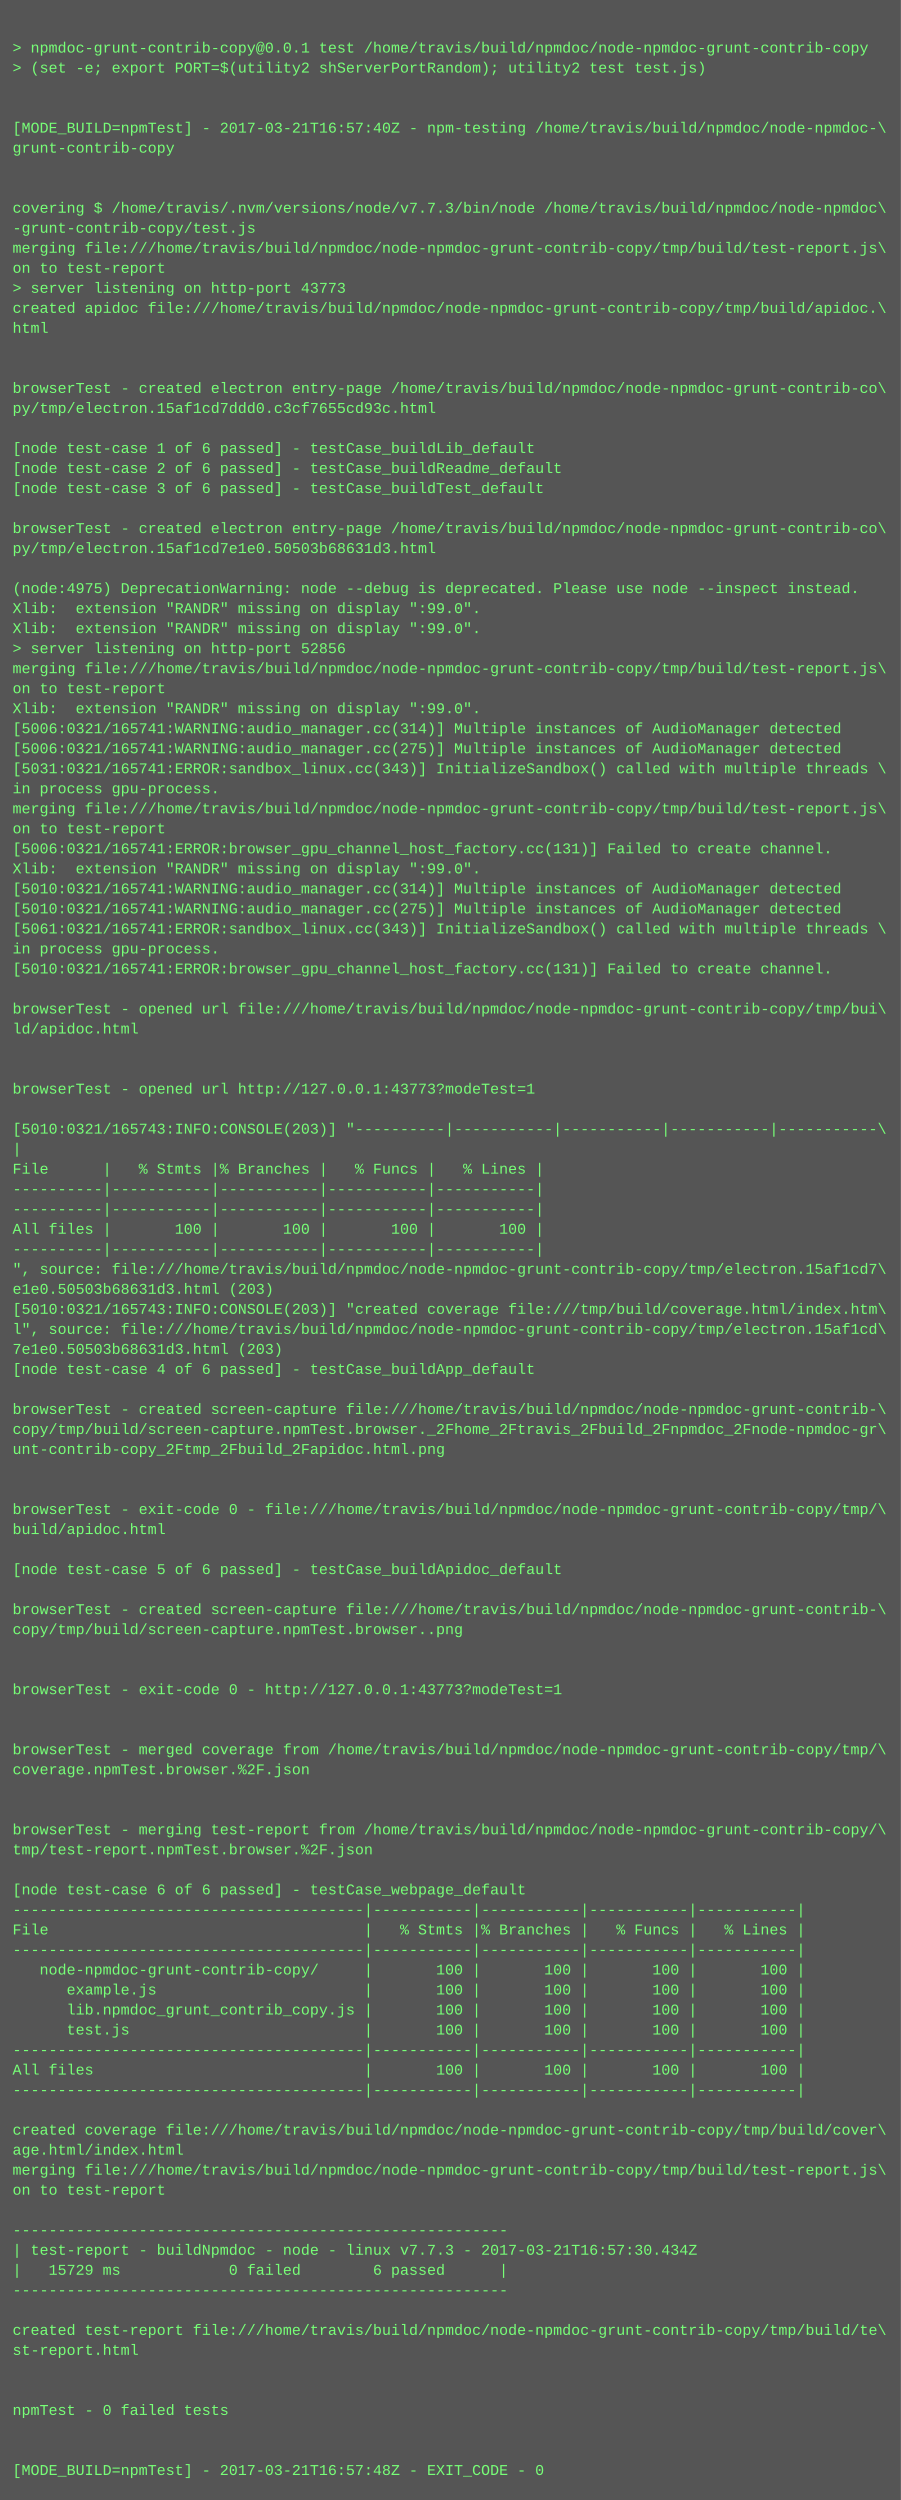
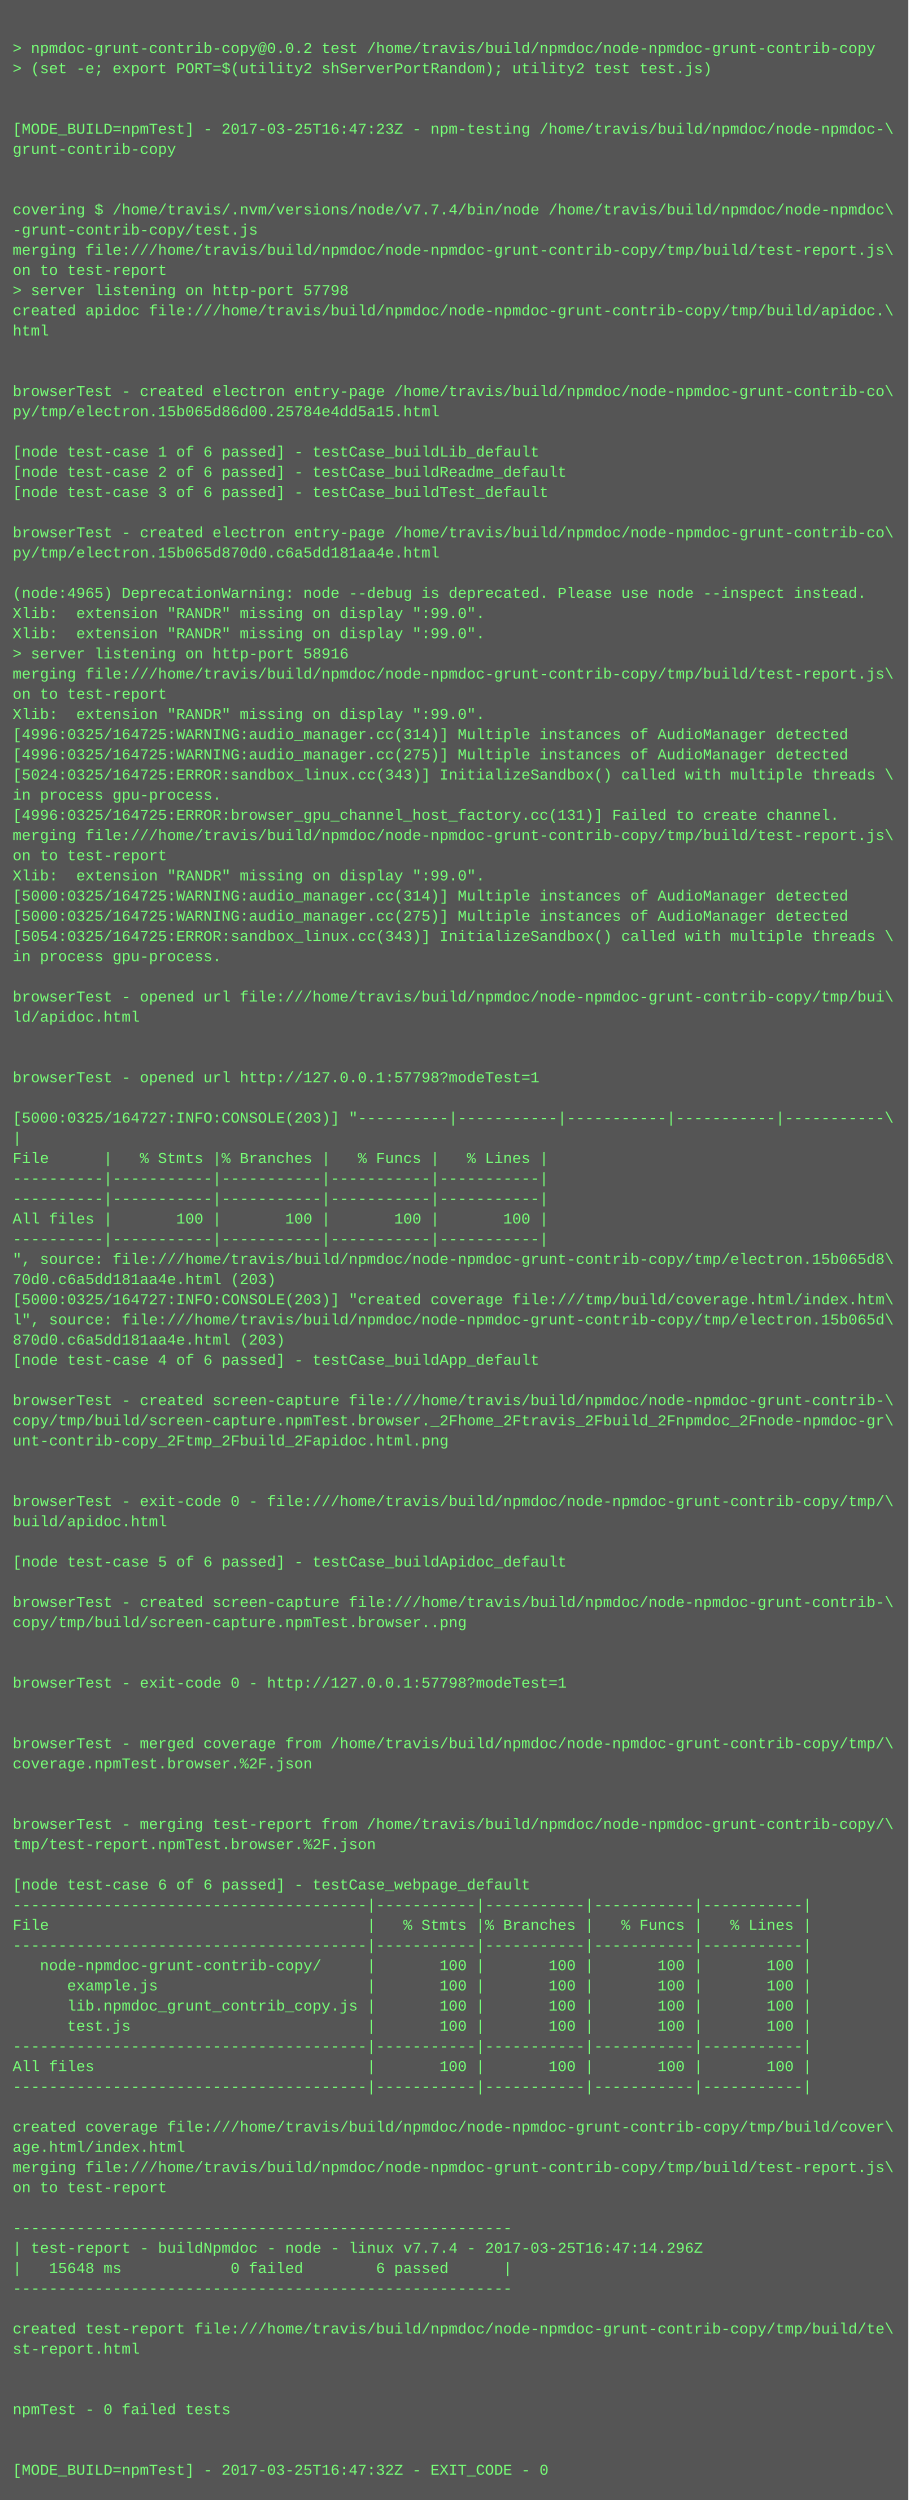
- <svg xmlns="http://www.w3.org/2000/svg" height="1998" width="720">
-   <rect height="1998" fill="#555" width="720" />
+ <svg xmlns="http://www.w3.org/2000/svg" height="1982" width="720">
+   <rect height="1982" fill="#555" width="720" />
  <text fill="#7f7" font-family="Courier New" font-size="12" xml:space="preserve">
    <tspan x="10" y="26" />
-     <tspan x="10" y="42">&gt; npmdoc-grunt-contrib-copy@0.0.1 test /home/travis/build/npmdoc/node-npmdoc-grunt-contrib-copy</tspan>
+     <tspan x="10" y="42">&gt; npmdoc-grunt-contrib-copy@0.0.2 test /home/travis/build/npmdoc/node-npmdoc-grunt-contrib-copy</tspan>
    <tspan x="10" y="58">&gt; (set -e; export PORT=$(utility2 shServerPortRandom); utility2 test test.js)</tspan>
    <tspan x="10" y="74" />
    <tspan x="10" y="90" />
-     <tspan x="10" y="106">[MODE_BUILD=npmTest] - 2017-03-21T16:57:40Z - npm-testing /home/travis/build/npmdoc/node-npmdoc-\</tspan>
+     <tspan x="10" y="106">[MODE_BUILD=npmTest] - 2017-03-25T16:47:23Z - npm-testing /home/travis/build/npmdoc/node-npmdoc-\</tspan>
    <tspan x="10" y="122">grunt-contrib-copy</tspan>
    <tspan x="10" y="138" />
    <tspan x="10" y="154" />
-     <tspan x="10" y="170">covering $ /home/travis/.nvm/versions/node/v7.7.3/bin/node /home/travis/build/npmdoc/node-npmdoc\</tspan>
+     <tspan x="10" y="170">covering $ /home/travis/.nvm/versions/node/v7.7.4/bin/node /home/travis/build/npmdoc/node-npmdoc\</tspan>
    <tspan x="10" y="186">-grunt-contrib-copy/test.js</tspan>
    <tspan x="10" y="202">merging file:///home/travis/build/npmdoc/node-npmdoc-grunt-contrib-copy/tmp/build/test-report.js\</tspan>
    <tspan x="10" y="218">on to test-report</tspan>
-     <tspan x="10" y="234">&gt; server listening on http-port 43773</tspan>
+     <tspan x="10" y="234">&gt; server listening on http-port 57798</tspan>
    <tspan x="10" y="250">created apidoc file:///home/travis/build/npmdoc/node-npmdoc-grunt-contrib-copy/tmp/build/apidoc.\</tspan>
    <tspan x="10" y="266">html</tspan>
    <tspan x="10" y="282" />
    <tspan x="10" y="298" />
    <tspan x="10" y="314">browserTest - created electron entry-page /home/travis/build/npmdoc/node-npmdoc-grunt-contrib-co\</tspan>
-     <tspan x="10" y="330">py/tmp/electron.15af1cd7ddd0.c3cf7655cd93c.html</tspan>
+     <tspan x="10" y="330">py/tmp/electron.15b065d86d00.25784e4dd5a15.html</tspan>
    <tspan x="10" y="346" />
    <tspan x="10" y="362">[node test-case 1 of 6 passed] - testCase_buildLib_default</tspan>
    <tspan x="10" y="378">[node test-case 2 of 6 passed] - testCase_buildReadme_default</tspan>
    <tspan x="10" y="394">[node test-case 3 of 6 passed] - testCase_buildTest_default</tspan>
    <tspan x="10" y="410" />
    <tspan x="10" y="426">browserTest - created electron entry-page /home/travis/build/npmdoc/node-npmdoc-grunt-contrib-co\</tspan>
-     <tspan x="10" y="442">py/tmp/electron.15af1cd7e1e0.50503b68631d3.html</tspan>
+     <tspan x="10" y="442">py/tmp/electron.15b065d870d0.c6a5dd181aa4e.html</tspan>
    <tspan x="10" y="458" />
-     <tspan x="10" y="474">(node:4975) DeprecationWarning: node --debug is deprecated. Please use node --inspect instead.</tspan>
+     <tspan x="10" y="474">(node:4965) DeprecationWarning: node --debug is deprecated. Please use node --inspect instead.</tspan>
    <tspan x="10" y="490">Xlib:  extension "RANDR" missing on display ":99.0".</tspan>
    <tspan x="10" y="506">Xlib:  extension "RANDR" missing on display ":99.0".</tspan>
-     <tspan x="10" y="522">&gt; server listening on http-port 52856</tspan>
+     <tspan x="10" y="522">&gt; server listening on http-port 58916</tspan>
    <tspan x="10" y="538">merging file:///home/travis/build/npmdoc/node-npmdoc-grunt-contrib-copy/tmp/build/test-report.js\</tspan>
    <tspan x="10" y="554">on to test-report</tspan>
    <tspan x="10" y="570">Xlib:  extension "RANDR" missing on display ":99.0".</tspan>
-     <tspan x="10" y="586">[5006:0321/165741:WARNING:audio_manager.cc(314)] Multiple instances of AudioManager detected</tspan>
-     <tspan x="10" y="602">[5006:0321/165741:WARNING:audio_manager.cc(275)] Multiple instances of AudioManager detected</tspan>
-     <tspan x="10" y="618">[5031:0321/165741:ERROR:sandbox_linux.cc(343)] InitializeSandbox() called with multiple threads \</tspan>
+     <tspan x="10" y="586">[4996:0325/164725:WARNING:audio_manager.cc(314)] Multiple instances of AudioManager detected</tspan>
+     <tspan x="10" y="602">[4996:0325/164725:WARNING:audio_manager.cc(275)] Multiple instances of AudioManager detected</tspan>
+     <tspan x="10" y="618">[5024:0325/164725:ERROR:sandbox_linux.cc(343)] InitializeSandbox() called with multiple threads \</tspan>
    <tspan x="10" y="634">in process gpu-process. </tspan>
-     <tspan x="10" y="650">merging file:///home/travis/build/npmdoc/node-npmdoc-grunt-contrib-copy/tmp/build/test-report.js\</tspan>
-     <tspan x="10" y="666">on to test-report</tspan>
-     <tspan x="10" y="682">[5006:0321/165741:ERROR:browser_gpu_channel_host_factory.cc(131)] Failed to create channel.</tspan>
+     <tspan x="10" y="650">[4996:0325/164725:ERROR:browser_gpu_channel_host_factory.cc(131)] Failed to create channel.</tspan>
+     <tspan x="10" y="666">merging file:///home/travis/build/npmdoc/node-npmdoc-grunt-contrib-copy/tmp/build/test-report.js\</tspan>
+     <tspan x="10" y="682">on to test-report</tspan>
    <tspan x="10" y="698">Xlib:  extension "RANDR" missing on display ":99.0".</tspan>
-     <tspan x="10" y="714">[5010:0321/165741:WARNING:audio_manager.cc(314)] Multiple instances of AudioManager detected</tspan>
-     <tspan x="10" y="730">[5010:0321/165741:WARNING:audio_manager.cc(275)] Multiple instances of AudioManager detected</tspan>
-     <tspan x="10" y="746">[5061:0321/165741:ERROR:sandbox_linux.cc(343)] InitializeSandbox() called with multiple threads \</tspan>
+     <tspan x="10" y="714">[5000:0325/164725:WARNING:audio_manager.cc(314)] Multiple instances of AudioManager detected</tspan>
+     <tspan x="10" y="730">[5000:0325/164725:WARNING:audio_manager.cc(275)] Multiple instances of AudioManager detected</tspan>
+     <tspan x="10" y="746">[5054:0325/164725:ERROR:sandbox_linux.cc(343)] InitializeSandbox() called with multiple threads \</tspan>
    <tspan x="10" y="762">in process gpu-process. </tspan>
-     <tspan x="10" y="778">[5010:0321/165741:ERROR:browser_gpu_channel_host_factory.cc(131)] Failed to create channel.</tspan>
-     <tspan x="10" y="794" />
-     <tspan x="10" y="810">browserTest - opened url file:///home/travis/build/npmdoc/node-npmdoc-grunt-contrib-copy/tmp/bui\</tspan>
-     <tspan x="10" y="826">ld/apidoc.html</tspan>
+     <tspan x="10" y="778" />
+     <tspan x="10" y="794">browserTest - opened url file:///home/travis/build/npmdoc/node-npmdoc-grunt-contrib-copy/tmp/bui\</tspan>
+     <tspan x="10" y="810">ld/apidoc.html</tspan>
+     <tspan x="10" y="826" />
    <tspan x="10" y="842" />
-     <tspan x="10" y="858" />
-     <tspan x="10" y="874">browserTest - opened url http://127.0.0.1:43773?modeTest=1</tspan>
-     <tspan x="10" y="890" />
-     <tspan x="10" y="906">[5010:0321/165743:INFO:CONSOLE(203)] "----------|-----------|-----------|-----------|-----------\</tspan>
-     <tspan x="10" y="922">|</tspan>
-     <tspan x="10" y="938">File      |   % Stmts |% Branches |   % Funcs |   % Lines |</tspan>
+     <tspan x="10" y="858">browserTest - opened url http://127.0.0.1:57798?modeTest=1</tspan>
+     <tspan x="10" y="874" />
+     <tspan x="10" y="890">[5000:0325/164727:INFO:CONSOLE(203)] "----------|-----------|-----------|-----------|-----------\</tspan>
+     <tspan x="10" y="906">|</tspan>
+     <tspan x="10" y="922">File      |   % Stmts |% Branches |   % Funcs |   % Lines |</tspan>
+     <tspan x="10" y="938">----------|-----------|-----------|-----------|-----------|</tspan>
    <tspan x="10" y="954">----------|-----------|-----------|-----------|-----------|</tspan>
-     <tspan x="10" y="970">----------|-----------|-----------|-----------|-----------|</tspan>
-     <tspan x="10" y="986">All files |       100 |       100 |       100 |       100 |</tspan>
-     <tspan x="10" y="1002">----------|-----------|-----------|-----------|-----------|</tspan>
-     <tspan x="10" y="1018">", source: file:///home/travis/build/npmdoc/node-npmdoc-grunt-contrib-copy/tmp/electron.15af1cd7\</tspan>
-     <tspan x="10" y="1034">e1e0.50503b68631d3.html (203)</tspan>
-     <tspan x="10" y="1050">[5010:0321/165743:INFO:CONSOLE(203)] "created coverage file:///tmp/build/coverage.html/index.htm\</tspan>
-     <tspan x="10" y="1066">l", source: file:///home/travis/build/npmdoc/node-npmdoc-grunt-contrib-copy/tmp/electron.15af1cd\</tspan>
-     <tspan x="10" y="1082">7e1e0.50503b68631d3.html (203)</tspan>
-     <tspan x="10" y="1098">[node test-case 4 of 6 passed] - testCase_buildApp_default</tspan>
-     <tspan x="10" y="1114" />
-     <tspan x="10" y="1130">browserTest - created screen-capture file:///home/travis/build/npmdoc/node-npmdoc-grunt-contrib-\</tspan>
-     <tspan x="10" y="1146">copy/tmp/build/screen-capture.npmTest.browser._2Fhome_2Ftravis_2Fbuild_2Fnpmdoc_2Fnode-npmdoc-gr\</tspan>
-     <tspan x="10" y="1162">unt-contrib-copy_2Ftmp_2Fbuild_2Fapidoc.html.png</tspan>
+     <tspan x="10" y="970">All files |       100 |       100 |       100 |       100 |</tspan>
+     <tspan x="10" y="986">----------|-----------|-----------|-----------|-----------|</tspan>
+     <tspan x="10" y="1002">", source: file:///home/travis/build/npmdoc/node-npmdoc-grunt-contrib-copy/tmp/electron.15b065d8\</tspan>
+     <tspan x="10" y="1018">70d0.c6a5dd181aa4e.html (203)</tspan>
+     <tspan x="10" y="1034">[5000:0325/164727:INFO:CONSOLE(203)] "created coverage file:///tmp/build/coverage.html/index.htm\</tspan>
+     <tspan x="10" y="1050">l", source: file:///home/travis/build/npmdoc/node-npmdoc-grunt-contrib-copy/tmp/electron.15b065d\</tspan>
+     <tspan x="10" y="1066">870d0.c6a5dd181aa4e.html (203)</tspan>
+     <tspan x="10" y="1082">[node test-case 4 of 6 passed] - testCase_buildApp_default</tspan>
+     <tspan x="10" y="1098" />
+     <tspan x="10" y="1114">browserTest - created screen-capture file:///home/travis/build/npmdoc/node-npmdoc-grunt-contrib-\</tspan>
+     <tspan x="10" y="1130">copy/tmp/build/screen-capture.npmTest.browser._2Fhome_2Ftravis_2Fbuild_2Fnpmdoc_2Fnode-npmdoc-gr\</tspan>
+     <tspan x="10" y="1146">unt-contrib-copy_2Ftmp_2Fbuild_2Fapidoc.html.png</tspan>
+     <tspan x="10" y="1162" />
    <tspan x="10" y="1178" />
-     <tspan x="10" y="1194" />
-     <tspan x="10" y="1210">browserTest - exit-code 0 - file:///home/travis/build/npmdoc/node-npmdoc-grunt-contrib-copy/tmp/\</tspan>
-     <tspan x="10" y="1226">build/apidoc.html</tspan>
-     <tspan x="10" y="1242" />
-     <tspan x="10" y="1258">[node test-case 5 of 6 passed] - testCase_buildApidoc_default</tspan>
-     <tspan x="10" y="1274" />
-     <tspan x="10" y="1290">browserTest - created screen-capture file:///home/travis/build/npmdoc/node-npmdoc-grunt-contrib-\</tspan>
-     <tspan x="10" y="1306">copy/tmp/build/screen-capture.npmTest.browser..png</tspan>
+     <tspan x="10" y="1194">browserTest - exit-code 0 - file:///home/travis/build/npmdoc/node-npmdoc-grunt-contrib-copy/tmp/\</tspan>
+     <tspan x="10" y="1210">build/apidoc.html</tspan>
+     <tspan x="10" y="1226" />
+     <tspan x="10" y="1242">[node test-case 5 of 6 passed] - testCase_buildApidoc_default</tspan>
+     <tspan x="10" y="1258" />
+     <tspan x="10" y="1274">browserTest - created screen-capture file:///home/travis/build/npmdoc/node-npmdoc-grunt-contrib-\</tspan>
+     <tspan x="10" y="1290">copy/tmp/build/screen-capture.npmTest.browser..png</tspan>
+     <tspan x="10" y="1306" />
    <tspan x="10" y="1322" />
-     <tspan x="10" y="1338" />
-     <tspan x="10" y="1354">browserTest - exit-code 0 - http://127.0.0.1:43773?modeTest=1</tspan>
+     <tspan x="10" y="1338">browserTest - exit-code 0 - http://127.0.0.1:57798?modeTest=1</tspan>
+     <tspan x="10" y="1354" />
    <tspan x="10" y="1370" />
-     <tspan x="10" y="1386" />
-     <tspan x="10" y="1402">browserTest - merged coverage from /home/travis/build/npmdoc/node-npmdoc-grunt-contrib-copy/tmp/\</tspan>
-     <tspan x="10" y="1418">coverage.npmTest.browser.%2F.json</tspan>
+     <tspan x="10" y="1386">browserTest - merged coverage from /home/travis/build/npmdoc/node-npmdoc-grunt-contrib-copy/tmp/\</tspan>
+     <tspan x="10" y="1402">coverage.npmTest.browser.%2F.json</tspan>
+     <tspan x="10" y="1418" />
    <tspan x="10" y="1434" />
-     <tspan x="10" y="1450" />
-     <tspan x="10" y="1466">browserTest - merging test-report from /home/travis/build/npmdoc/node-npmdoc-grunt-contrib-copy/\</tspan>
-     <tspan x="10" y="1482">tmp/test-report.npmTest.browser.%2F.json</tspan>
-     <tspan x="10" y="1498" />
-     <tspan x="10" y="1514">[node test-case 6 of 6 passed] - testCase_webpage_default</tspan>
-     <tspan x="10" y="1530">---------------------------------------|-----------|-----------|-----------|-----------|</tspan>
-     <tspan x="10" y="1546">File                                   |   % Stmts |% Branches |   % Funcs |   % Lines |</tspan>
-     <tspan x="10" y="1562">---------------------------------------|-----------|-----------|-----------|-----------|</tspan>
-     <tspan x="10" y="1578">   node-npmdoc-grunt-contrib-copy/     |       100 |       100 |       100 |       100 |</tspan>
-     <tspan x="10" y="1594">      example.js                       |       100 |       100 |       100 |       100 |</tspan>
-     <tspan x="10" y="1610">      lib.npmdoc_grunt_contrib_copy.js |       100 |       100 |       100 |       100 |</tspan>
-     <tspan x="10" y="1626">      test.js                          |       100 |       100 |       100 |       100 |</tspan>
-     <tspan x="10" y="1642">---------------------------------------|-----------|-----------|-----------|-----------|</tspan>
-     <tspan x="10" y="1658">All files                              |       100 |       100 |       100 |       100 |</tspan>
-     <tspan x="10" y="1674">---------------------------------------|-----------|-----------|-----------|-----------|</tspan>
-     <tspan x="10" y="1690" />
-     <tspan x="10" y="1706">created coverage file:///home/travis/build/npmdoc/node-npmdoc-grunt-contrib-copy/tmp/build/cover\</tspan>
-     <tspan x="10" y="1722">age.html/index.html</tspan>
-     <tspan x="10" y="1738">merging file:///home/travis/build/npmdoc/node-npmdoc-grunt-contrib-copy/tmp/build/test-report.js\</tspan>
-     <tspan x="10" y="1754">on to test-report</tspan>
-     <tspan x="10" y="1770" />
-     <tspan x="10" y="1786">-------------------------------------------------------</tspan>
-     <tspan x="10" y="1802">| test-report - buildNpmdoc - node - linux v7.7.3 - 2017-03-21T16:57:30.434Z</tspan>
-     <tspan x="10" y="1818">|   15729 ms            0 failed        6 passed      |</tspan>
-     <tspan x="10" y="1834">-------------------------------------------------------</tspan>
-     <tspan x="10" y="1850" />
-     <tspan x="10" y="1866">created test-report file:///home/travis/build/npmdoc/node-npmdoc-grunt-contrib-copy/tmp/build/te\</tspan>
-     <tspan x="10" y="1882">st-report.html</tspan>
+     <tspan x="10" y="1450">browserTest - merging test-report from /home/travis/build/npmdoc/node-npmdoc-grunt-contrib-copy/\</tspan>
+     <tspan x="10" y="1466">tmp/test-report.npmTest.browser.%2F.json</tspan>
+     <tspan x="10" y="1482" />
+     <tspan x="10" y="1498">[node test-case 6 of 6 passed] - testCase_webpage_default</tspan>
+     <tspan x="10" y="1514">---------------------------------------|-----------|-----------|-----------|-----------|</tspan>
+     <tspan x="10" y="1530">File                                   |   % Stmts |% Branches |   % Funcs |   % Lines |</tspan>
+     <tspan x="10" y="1546">---------------------------------------|-----------|-----------|-----------|-----------|</tspan>
+     <tspan x="10" y="1562">   node-npmdoc-grunt-contrib-copy/     |       100 |       100 |       100 |       100 |</tspan>
+     <tspan x="10" y="1578">      example.js                       |       100 |       100 |       100 |       100 |</tspan>
+     <tspan x="10" y="1594">      lib.npmdoc_grunt_contrib_copy.js |       100 |       100 |       100 |       100 |</tspan>
+     <tspan x="10" y="1610">      test.js                          |       100 |       100 |       100 |       100 |</tspan>
+     <tspan x="10" y="1626">---------------------------------------|-----------|-----------|-----------|-----------|</tspan>
+     <tspan x="10" y="1642">All files                              |       100 |       100 |       100 |       100 |</tspan>
+     <tspan x="10" y="1658">---------------------------------------|-----------|-----------|-----------|-----------|</tspan>
+     <tspan x="10" y="1674" />
+     <tspan x="10" y="1690">created coverage file:///home/travis/build/npmdoc/node-npmdoc-grunt-contrib-copy/tmp/build/cover\</tspan>
+     <tspan x="10" y="1706">age.html/index.html</tspan>
+     <tspan x="10" y="1722">merging file:///home/travis/build/npmdoc/node-npmdoc-grunt-contrib-copy/tmp/build/test-report.js\</tspan>
+     <tspan x="10" y="1738">on to test-report</tspan>
+     <tspan x="10" y="1754" />
+     <tspan x="10" y="1770">-------------------------------------------------------</tspan>
+     <tspan x="10" y="1786">| test-report - buildNpmdoc - node - linux v7.7.4 - 2017-03-25T16:47:14.296Z</tspan>
+     <tspan x="10" y="1802">|   15648 ms            0 failed        6 passed      |</tspan>
+     <tspan x="10" y="1818">-------------------------------------------------------</tspan>
+     <tspan x="10" y="1834" />
+     <tspan x="10" y="1850">created test-report file:///home/travis/build/npmdoc/node-npmdoc-grunt-contrib-copy/tmp/build/te\</tspan>
+     <tspan x="10" y="1866">st-report.html</tspan>
+     <tspan x="10" y="1882" />
    <tspan x="10" y="1898" />
-     <tspan x="10" y="1914" />
-     <tspan x="10" y="1930">npmTest - 0 failed tests</tspan>
+     <tspan x="10" y="1914">npmTest - 0 failed tests</tspan>
+     <tspan x="10" y="1930" />
    <tspan x="10" y="1946" />
-     <tspan x="10" y="1962" />
-     <tspan x="10" y="1978">[MODE_BUILD=npmTest] - 2017-03-21T16:57:48Z - EXIT_CODE - 0</tspan>
+     <tspan x="10" y="1962">[MODE_BUILD=npmTest] - 2017-03-25T16:47:32Z - EXIT_CODE - 0</tspan>
  </text>
</svg>
